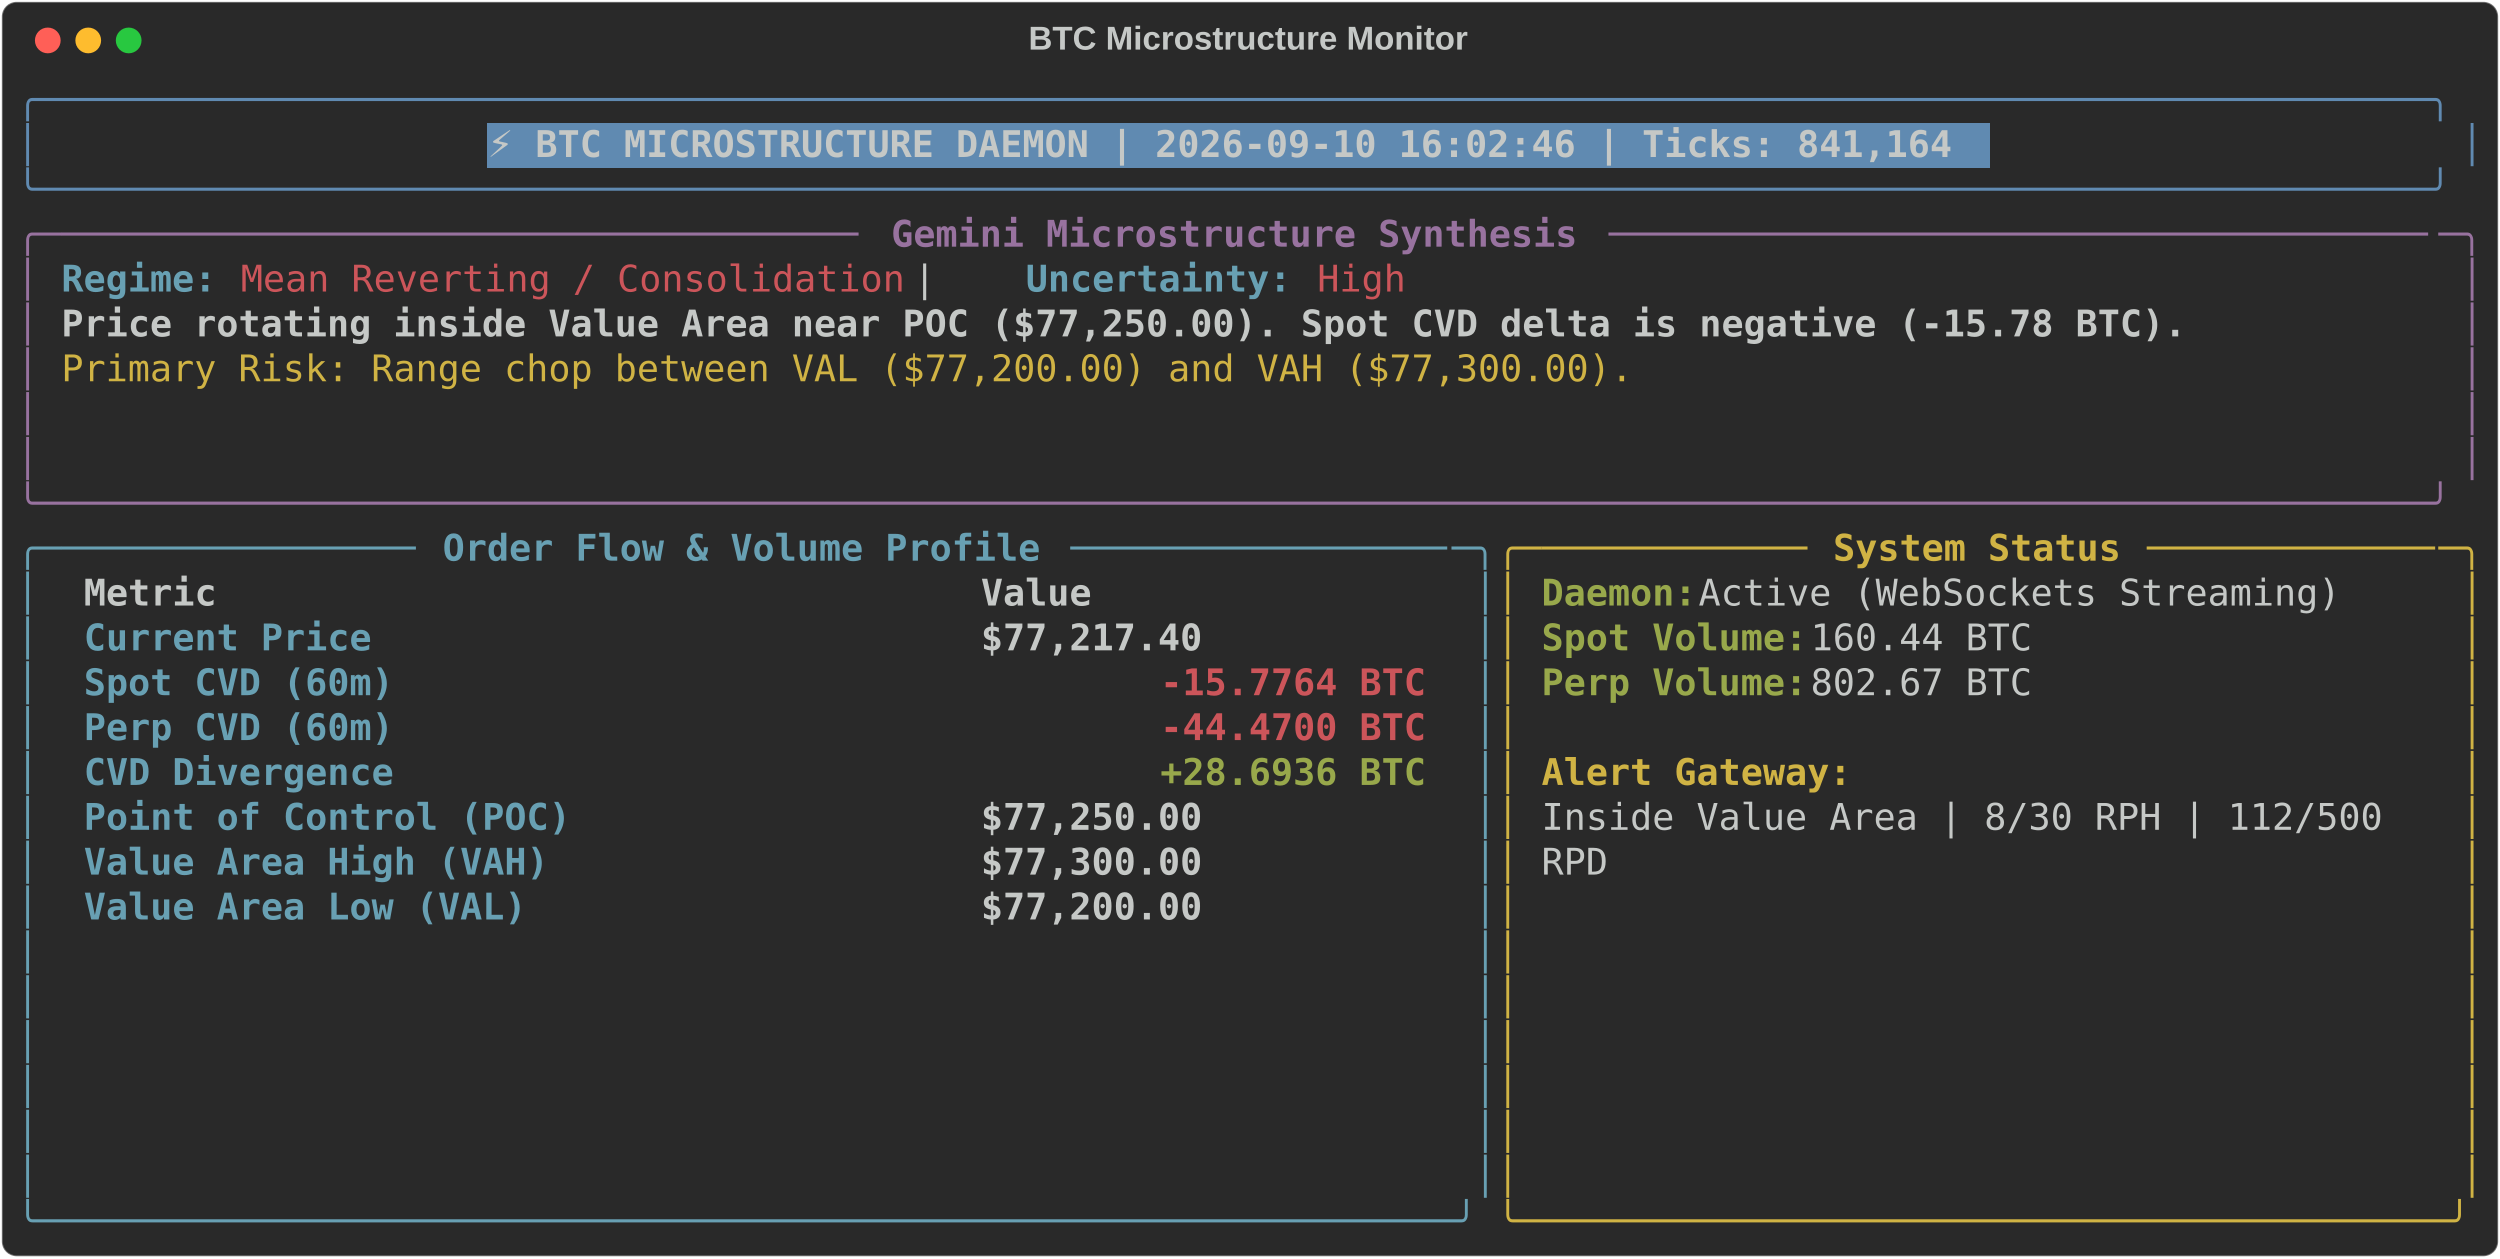
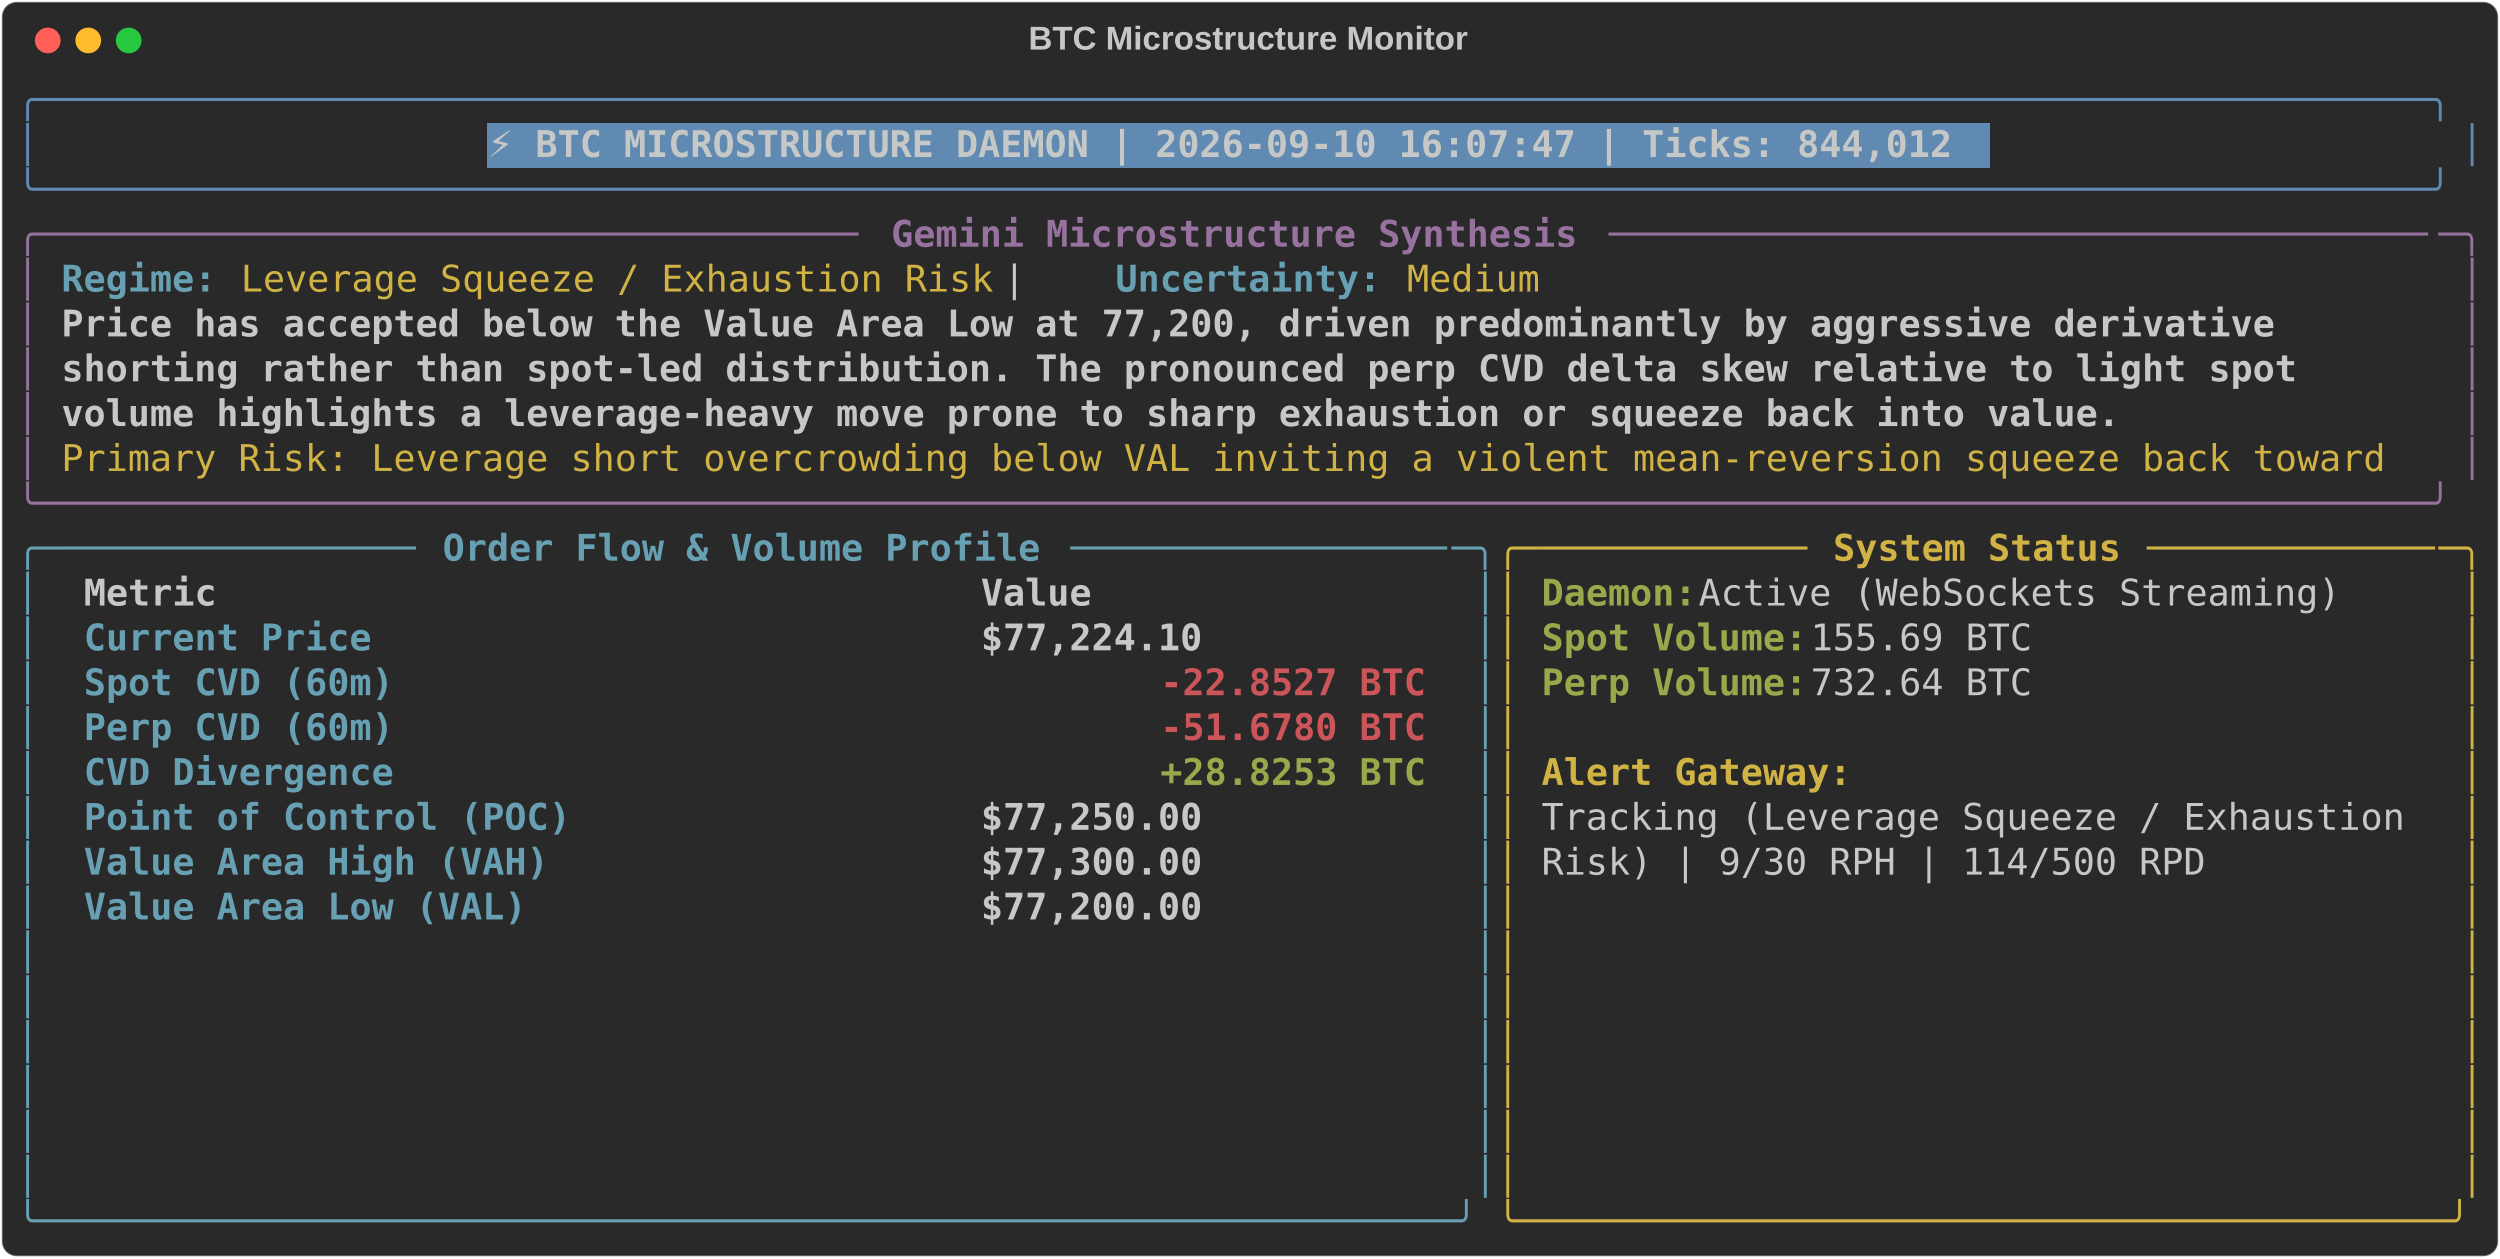
<svg xmlns="http://www.w3.org/2000/svg" class="rich-terminal" viewBox="0 0 1360 684.4">
  <style>

    @font-face {
        font-family: "Fira Code";
        src: local("FiraCode-Regular"),
                url("https://cdnjs.cloudflare.com/ajax/libs/firacode/6.2.0/woff2/FiraCode-Regular.woff2") format("woff2"),
                url("https://cdnjs.cloudflare.com/ajax/libs/firacode/6.2.0/woff/FiraCode-Regular.woff") format("woff");
        font-style: normal;
        font-weight: 400;
    }
    @font-face {
        font-family: "Fira Code";
        src: local("FiraCode-Bold"),
                url("https://cdnjs.cloudflare.com/ajax/libs/firacode/6.2.0/woff2/FiraCode-Bold.woff2") format("woff2"),
                url("https://cdnjs.cloudflare.com/ajax/libs/firacode/6.2.0/woff/FiraCode-Bold.woff") format("woff");
        font-style: bold;
        font-weight: 700;
    }

-     .terminal-3318829808-matrix {
+     .terminal-2993867918-matrix {
        font-family: Fira Code, monospace;
        font-size: 20px;
        line-height: 24.4px;
        font-variant-east-asian: full-width;
    }

-     .terminal-3318829808-title {
+     .terminal-2993867918-title {
        font-size: 18px;
        font-weight: bold;
        font-family: arial;
    }

-     .terminal-3318829808-r1 { fill: #608ab1 }
- .terminal-3318829808-r2 { fill: #c5c8c6 }
- .terminal-3318829808-r3 { fill: #c5c8c6;font-weight: bold }
- .terminal-3318829808-r4 { fill: #98729f }
- .terminal-3318829808-r5 { fill: #98729f;font-weight: bold }
- .terminal-3318829808-r6 { fill: #68a0b3;font-weight: bold }
- .terminal-3318829808-r7 { fill: #cc555a }
- .terminal-3318829808-r8 { fill: #d0b344 }
- .terminal-3318829808-r9 { fill: #68a0b3 }
- .terminal-3318829808-r10 { fill: #d0b344;font-weight: bold }
- .terminal-3318829808-r11 { fill: #98a84b;font-weight: bold }
- .terminal-3318829808-r12 { fill: #cc555a;font-weight: bold }
+     .terminal-2993867918-r1 { fill: #608ab1 }
+ .terminal-2993867918-r2 { fill: #c5c8c6 }
+ .terminal-2993867918-r3 { fill: #c5c8c6;font-weight: bold }
+ .terminal-2993867918-r4 { fill: #98729f }
+ .terminal-2993867918-r5 { fill: #98729f;font-weight: bold }
+ .terminal-2993867918-r6 { fill: #68a0b3;font-weight: bold }
+ .terminal-2993867918-r7 { fill: #d0b344 }
+ .terminal-2993867918-r8 { fill: #68a0b3 }
+ .terminal-2993867918-r9 { fill: #d0b344;font-weight: bold }
+ .terminal-2993867918-r10 { fill: #98a84b;font-weight: bold }
+ .terminal-2993867918-r11 { fill: #cc555a;font-weight: bold }
    </style>
  <defs>
-     <clipPath id="terminal-3318829808-clip-terminal">
+     <clipPath id="terminal-2993867918-clip-terminal">
      <rect x="0" y="0" width="1341.0" height="633.4" />
    </clipPath>
-     <clipPath id="terminal-3318829808-line-0">
+     <clipPath id="terminal-2993867918-line-0">
      <rect x="0" y="1.5" width="1342" height="24.65" />
    </clipPath>
-     <clipPath id="terminal-3318829808-line-1">
+     <clipPath id="terminal-2993867918-line-1">
      <rect x="0" y="25.9" width="1342" height="24.65" />
    </clipPath>
-     <clipPath id="terminal-3318829808-line-2">
+     <clipPath id="terminal-2993867918-line-2">
      <rect x="0" y="50.3" width="1342" height="24.65" />
    </clipPath>
-     <clipPath id="terminal-3318829808-line-3">
+     <clipPath id="terminal-2993867918-line-3">
      <rect x="0" y="74.7" width="1342" height="24.65" />
    </clipPath>
-     <clipPath id="terminal-3318829808-line-4">
+     <clipPath id="terminal-2993867918-line-4">
      <rect x="0" y="99.1" width="1342" height="24.65" />
    </clipPath>
-     <clipPath id="terminal-3318829808-line-5">
+     <clipPath id="terminal-2993867918-line-5">
      <rect x="0" y="123.5" width="1342" height="24.65" />
    </clipPath>
-     <clipPath id="terminal-3318829808-line-6">
+     <clipPath id="terminal-2993867918-line-6">
      <rect x="0" y="147.9" width="1342" height="24.65" />
    </clipPath>
-     <clipPath id="terminal-3318829808-line-7">
+     <clipPath id="terminal-2993867918-line-7">
      <rect x="0" y="172.3" width="1342" height="24.65" />
    </clipPath>
-     <clipPath id="terminal-3318829808-line-8">
+     <clipPath id="terminal-2993867918-line-8">
      <rect x="0" y="196.7" width="1342" height="24.65" />
    </clipPath>
-     <clipPath id="terminal-3318829808-line-9">
+     <clipPath id="terminal-2993867918-line-9">
      <rect x="0" y="221.1" width="1342" height="24.65" />
    </clipPath>
-     <clipPath id="terminal-3318829808-line-10">
+     <clipPath id="terminal-2993867918-line-10">
      <rect x="0" y="245.5" width="1342" height="24.65" />
    </clipPath>
-     <clipPath id="terminal-3318829808-line-11">
+     <clipPath id="terminal-2993867918-line-11">
      <rect x="0" y="269.9" width="1342" height="24.65" />
    </clipPath>
-     <clipPath id="terminal-3318829808-line-12">
+     <clipPath id="terminal-2993867918-line-12">
      <rect x="0" y="294.3" width="1342" height="24.65" />
    </clipPath>
-     <clipPath id="terminal-3318829808-line-13">
+     <clipPath id="terminal-2993867918-line-13">
      <rect x="0" y="318.7" width="1342" height="24.65" />
    </clipPath>
-     <clipPath id="terminal-3318829808-line-14">
+     <clipPath id="terminal-2993867918-line-14">
      <rect x="0" y="343.1" width="1342" height="24.65" />
    </clipPath>
-     <clipPath id="terminal-3318829808-line-15">
+     <clipPath id="terminal-2993867918-line-15">
      <rect x="0" y="367.5" width="1342" height="24.65" />
    </clipPath>
-     <clipPath id="terminal-3318829808-line-16">
+     <clipPath id="terminal-2993867918-line-16">
      <rect x="0" y="391.9" width="1342" height="24.65" />
    </clipPath>
-     <clipPath id="terminal-3318829808-line-17">
+     <clipPath id="terminal-2993867918-line-17">
      <rect x="0" y="416.3" width="1342" height="24.65" />
    </clipPath>
-     <clipPath id="terminal-3318829808-line-18">
+     <clipPath id="terminal-2993867918-line-18">
      <rect x="0" y="440.7" width="1342" height="24.65" />
    </clipPath>
-     <clipPath id="terminal-3318829808-line-19">
+     <clipPath id="terminal-2993867918-line-19">
      <rect x="0" y="465.1" width="1342" height="24.65" />
    </clipPath>
-     <clipPath id="terminal-3318829808-line-20">
+     <clipPath id="terminal-2993867918-line-20">
      <rect x="0" y="489.5" width="1342" height="24.65" />
    </clipPath>
-     <clipPath id="terminal-3318829808-line-21">
+     <clipPath id="terminal-2993867918-line-21">
      <rect x="0" y="513.9" width="1342" height="24.65" />
    </clipPath>
-     <clipPath id="terminal-3318829808-line-22">
+     <clipPath id="terminal-2993867918-line-22">
      <rect x="0" y="538.3" width="1342" height="24.65" />
    </clipPath>
-     <clipPath id="terminal-3318829808-line-23">
+     <clipPath id="terminal-2993867918-line-23">
      <rect x="0" y="562.7" width="1342" height="24.65" />
    </clipPath>
-     <clipPath id="terminal-3318829808-line-24">
+     <clipPath id="terminal-2993867918-line-24">
      <rect x="0" y="587.1" width="1342" height="24.65" />
    </clipPath>
  </defs>
  <rect fill="#292929" stroke="rgba(255,255,255,0.35)" stroke-width="1" x="1" y="1" width="1358" height="682.4" rx="8" />
-   <text class="terminal-3318829808-title" fill="#c5c8c6" text-anchor="middle" x="679" y="27">BTC Microstructure Monitor</text>
+   <text class="terminal-2993867918-title" fill="#c5c8c6" text-anchor="middle" x="679" y="27">BTC Microstructure Monitor</text>
  <g transform="translate(26,22)">
    <circle cx="0" cy="0" r="7" fill="#ff5f57" />
    <circle cx="22" cy="0" r="7" fill="#febc2e" />
    <circle cx="44" cy="0" r="7" fill="#28c840" />
  </g>
-   <g transform="translate(9, 41)" clip-path="url(#terminal-3318829808-clip-terminal)">
+   <g transform="translate(9, 41)" clip-path="url(#terminal-2993867918-clip-terminal)">
    <rect fill="#608ab1" x="256.2" y="25.9" width="817.4" height="24.65" shape-rendering="crispEdges" />
-     <g class="terminal-3318829808-matrix">
-       <text class="terminal-3318829808-r1" x="0" y="20" textLength="1342" clip-path="url(#terminal-3318829808-line-0)">╭────────────────────────────────────────────────────────────────────────────────────────────────────────────╮</text>
-       <text class="terminal-3318829808-r2" x="1342" y="20" textLength="12.2" clip-path="url(#terminal-3318829808-line-0)">
- </text>
-       <text class="terminal-3318829808-r1" x="0" y="44.4" textLength="12.2" clip-path="url(#terminal-3318829808-line-1)">│</text>
-       <text class="terminal-3318829808-r3" x="256.2" y="44.4" textLength="805.2" clip-path="url(#terminal-3318829808-line-1)">⚡ BTC MICROSTRUCTURE DAEMON | 2026-09-10 16:02:46 | Ticks: 841,164</text>
-       <text class="terminal-3318829808-r1" x="1329.8" y="44.4" textLength="12.2" clip-path="url(#terminal-3318829808-line-1)">│</text>
-       <text class="terminal-3318829808-r2" x="1342" y="44.4" textLength="12.2" clip-path="url(#terminal-3318829808-line-1)">
- </text>
-       <text class="terminal-3318829808-r1" x="0" y="68.8" textLength="1342" clip-path="url(#terminal-3318829808-line-2)">╰────────────────────────────────────────────────────────────────────────────────────────────────────────────╯</text>
-       <text class="terminal-3318829808-r2" x="1342" y="68.8" textLength="12.2" clip-path="url(#terminal-3318829808-line-2)">
- </text>
-       <text class="terminal-3318829808-r4" x="0" y="93.2" textLength="24.4" clip-path="url(#terminal-3318829808-line-3)">╭─</text>
-       <text class="terminal-3318829808-r4" x="24.4" y="93.2" textLength="439.2" clip-path="url(#terminal-3318829808-line-3)">────────────────────────────────────</text>
-       <text class="terminal-3318829808-r5" x="475.8" y="93.2" textLength="378.2" clip-path="url(#terminal-3318829808-line-3)">Gemini Microstructure Synthesis</text>
-       <text class="terminal-3318829808-r4" x="866.2" y="93.2" textLength="451.4" clip-path="url(#terminal-3318829808-line-3)">─────────────────────────────────────</text>
-       <text class="terminal-3318829808-r4" x="1317.6" y="93.2" textLength="24.4" clip-path="url(#terminal-3318829808-line-3)">─╮</text>
-       <text class="terminal-3318829808-r2" x="1342" y="93.2" textLength="12.2" clip-path="url(#terminal-3318829808-line-3)">
- </text>
-       <text class="terminal-3318829808-r4" x="0" y="117.6" textLength="12.2" clip-path="url(#terminal-3318829808-line-4)">│</text>
-       <text class="terminal-3318829808-r6" x="24.4" y="117.6" textLength="85.4" clip-path="url(#terminal-3318829808-line-4)">Regime:</text>
-       <text class="terminal-3318829808-r7" x="122" y="117.6" textLength="366" clip-path="url(#terminal-3318829808-line-4)">Mean Reverting / Consolidation</text>
-       <text class="terminal-3318829808-r2" x="488" y="117.6" textLength="61" clip-path="url(#terminal-3318829808-line-4)">  |  </text>
-       <text class="terminal-3318829808-r6" x="549" y="117.6" textLength="146.4" clip-path="url(#terminal-3318829808-line-4)">Uncertainty:</text>
-       <text class="terminal-3318829808-r7" x="707.6" y="117.6" textLength="48.8" clip-path="url(#terminal-3318829808-line-4)">High</text>
-       <text class="terminal-3318829808-r4" x="1329.8" y="117.6" textLength="12.2" clip-path="url(#terminal-3318829808-line-4)">│</text>
-       <text class="terminal-3318829808-r2" x="1342" y="117.6" textLength="12.2" clip-path="url(#terminal-3318829808-line-4)">
- </text>
-       <text class="terminal-3318829808-r4" x="0" y="142" textLength="12.2" clip-path="url(#terminal-3318829808-line-5)">│</text>
-       <text class="terminal-3318829808-r3" x="24.4" y="142" textLength="1171.2" clip-path="url(#terminal-3318829808-line-5)">Price rotating inside Value Area near POC ($77,250.00). Spot CVD delta is negative (-15.78 BTC).</text>
-       <text class="terminal-3318829808-r4" x="1329.8" y="142" textLength="12.2" clip-path="url(#terminal-3318829808-line-5)">│</text>
-       <text class="terminal-3318829808-r2" x="1342" y="142" textLength="12.2" clip-path="url(#terminal-3318829808-line-5)">
- </text>
-       <text class="terminal-3318829808-r4" x="0" y="166.4" textLength="12.2" clip-path="url(#terminal-3318829808-line-6)">│</text>
-       <text class="terminal-3318829808-r8" x="24.4" y="166.4" textLength="866.2" clip-path="url(#terminal-3318829808-line-6)">Primary Risk: Range chop between VAL ($77,200.00) and VAH ($77,300.00).</text>
-       <text class="terminal-3318829808-r4" x="1329.8" y="166.4" textLength="12.2" clip-path="url(#terminal-3318829808-line-6)">│</text>
-       <text class="terminal-3318829808-r2" x="1342" y="166.4" textLength="12.2" clip-path="url(#terminal-3318829808-line-6)">
- </text>
-       <text class="terminal-3318829808-r4" x="0" y="190.8" textLength="12.2" clip-path="url(#terminal-3318829808-line-7)">│</text>
-       <text class="terminal-3318829808-r4" x="1329.8" y="190.8" textLength="12.2" clip-path="url(#terminal-3318829808-line-7)">│</text>
-       <text class="terminal-3318829808-r2" x="1342" y="190.8" textLength="12.2" clip-path="url(#terminal-3318829808-line-7)">
- </text>
-       <text class="terminal-3318829808-r4" x="0" y="215.2" textLength="12.2" clip-path="url(#terminal-3318829808-line-8)">│</text>
-       <text class="terminal-3318829808-r4" x="1329.8" y="215.2" textLength="12.2" clip-path="url(#terminal-3318829808-line-8)">│</text>
-       <text class="terminal-3318829808-r2" x="1342" y="215.2" textLength="12.2" clip-path="url(#terminal-3318829808-line-8)">
- </text>
-       <text class="terminal-3318829808-r4" x="0" y="239.6" textLength="1342" clip-path="url(#terminal-3318829808-line-9)">╰────────────────────────────────────────────────────────────────────────────────────────────────────────────╯</text>
-       <text class="terminal-3318829808-r2" x="1342" y="239.6" textLength="12.2" clip-path="url(#terminal-3318829808-line-9)">
- </text>
-       <text class="terminal-3318829808-r9" x="0" y="264" textLength="24.4" clip-path="url(#terminal-3318829808-line-10)">╭─</text>
-       <text class="terminal-3318829808-r9" x="24.4" y="264" textLength="195.2" clip-path="url(#terminal-3318829808-line-10)">────────────────</text>
-       <text class="terminal-3318829808-r6" x="231.8" y="264" textLength="329.4" clip-path="url(#terminal-3318829808-line-10)">Order Flow &amp; Volume Profile</text>
-       <text class="terminal-3318829808-r9" x="573.4" y="264" textLength="207.4" clip-path="url(#terminal-3318829808-line-10)">─────────────────</text>
-       <text class="terminal-3318829808-r9" x="780.8" y="264" textLength="24.4" clip-path="url(#terminal-3318829808-line-10)">─╮</text>
-       <text class="terminal-3318829808-r8" x="805.2" y="264" textLength="24.4" clip-path="url(#terminal-3318829808-line-10)">╭─</text>
-       <text class="terminal-3318829808-r8" x="829.6" y="264" textLength="146.4" clip-path="url(#terminal-3318829808-line-10)">────────────</text>
-       <text class="terminal-3318829808-r10" x="988.2" y="264" textLength="158.6" clip-path="url(#terminal-3318829808-line-10)">System Status</text>
-       <text class="terminal-3318829808-r8" x="1159" y="264" textLength="158.6" clip-path="url(#terminal-3318829808-line-10)">─────────────</text>
-       <text class="terminal-3318829808-r8" x="1317.6" y="264" textLength="24.4" clip-path="url(#terminal-3318829808-line-10)">─╮</text>
-       <text class="terminal-3318829808-r2" x="1342" y="264" textLength="12.2" clip-path="url(#terminal-3318829808-line-10)">
- </text>
-       <text class="terminal-3318829808-r9" x="0" y="288.4" textLength="12.2" clip-path="url(#terminal-3318829808-line-11)">│</text>
-       <text class="terminal-3318829808-r3" x="36.6" y="288.4" textLength="463.6" clip-path="url(#terminal-3318829808-line-11)">Metric                                </text>
-       <text class="terminal-3318829808-r3" x="524.6" y="288.4" textLength="244" clip-path="url(#terminal-3318829808-line-11)">               Value</text>
-       <text class="terminal-3318829808-r9" x="793" y="288.4" textLength="12.2" clip-path="url(#terminal-3318829808-line-11)">│</text>
-       <text class="terminal-3318829808-r8" x="805.2" y="288.4" textLength="12.2" clip-path="url(#terminal-3318829808-line-11)">│</text>
-       <text class="terminal-3318829808-r11" x="829.6" y="288.4" textLength="85.4" clip-path="url(#terminal-3318829808-line-11)">Daemon:</text>
-       <text class="terminal-3318829808-r2" x="915" y="288.4" textLength="366" clip-path="url(#terminal-3318829808-line-11)"> Active (WebSockets Streaming)</text>
-       <text class="terminal-3318829808-r8" x="1329.8" y="288.4" textLength="12.2" clip-path="url(#terminal-3318829808-line-11)">│</text>
-       <text class="terminal-3318829808-r2" x="1342" y="288.4" textLength="12.2" clip-path="url(#terminal-3318829808-line-11)">
- </text>
-       <text class="terminal-3318829808-r9" x="0" y="312.8" textLength="12.2" clip-path="url(#terminal-3318829808-line-12)">│</text>
-       <text class="terminal-3318829808-r6" x="36.6" y="312.8" textLength="463.6" clip-path="url(#terminal-3318829808-line-12)">Current Price                         </text>
-       <text class="terminal-3318829808-r3" x="524.6" y="312.8" textLength="244" clip-path="url(#terminal-3318829808-line-12)">          $77,217.40</text>
-       <text class="terminal-3318829808-r9" x="793" y="312.8" textLength="12.2" clip-path="url(#terminal-3318829808-line-12)">│</text>
-       <text class="terminal-3318829808-r8" x="805.2" y="312.8" textLength="12.2" clip-path="url(#terminal-3318829808-line-12)">│</text>
-       <text class="terminal-3318829808-r11" x="829.6" y="312.8" textLength="146.4" clip-path="url(#terminal-3318829808-line-12)">Spot Volume:</text>
-       <text class="terminal-3318829808-r2" x="976" y="312.8" textLength="134.2" clip-path="url(#terminal-3318829808-line-12)"> 160.44 BTC</text>
-       <text class="terminal-3318829808-r8" x="1329.8" y="312.8" textLength="12.2" clip-path="url(#terminal-3318829808-line-12)">│</text>
-       <text class="terminal-3318829808-r2" x="1342" y="312.8" textLength="12.2" clip-path="url(#terminal-3318829808-line-12)">
- </text>
-       <text class="terminal-3318829808-r9" x="0" y="337.2" textLength="12.2" clip-path="url(#terminal-3318829808-line-13)">│</text>
-       <text class="terminal-3318829808-r6" x="36.6" y="337.2" textLength="463.6" clip-path="url(#terminal-3318829808-line-13)">Spot CVD (60m)                        </text>
-       <text class="terminal-3318829808-r12" x="622.2" y="337.2" textLength="146.4" clip-path="url(#terminal-3318829808-line-13)">-15.7764 BTC</text>
-       <text class="terminal-3318829808-r9" x="793" y="337.2" textLength="12.2" clip-path="url(#terminal-3318829808-line-13)">│</text>
-       <text class="terminal-3318829808-r8" x="805.2" y="337.2" textLength="12.2" clip-path="url(#terminal-3318829808-line-13)">│</text>
-       <text class="terminal-3318829808-r11" x="829.6" y="337.2" textLength="146.4" clip-path="url(#terminal-3318829808-line-13)">Perp Volume:</text>
-       <text class="terminal-3318829808-r2" x="976" y="337.2" textLength="134.2" clip-path="url(#terminal-3318829808-line-13)"> 802.67 BTC</text>
-       <text class="terminal-3318829808-r8" x="1329.8" y="337.2" textLength="12.2" clip-path="url(#terminal-3318829808-line-13)">│</text>
-       <text class="terminal-3318829808-r2" x="1342" y="337.2" textLength="12.2" clip-path="url(#terminal-3318829808-line-13)">
- </text>
-       <text class="terminal-3318829808-r9" x="0" y="361.6" textLength="12.2" clip-path="url(#terminal-3318829808-line-14)">│</text>
-       <text class="terminal-3318829808-r6" x="36.6" y="361.6" textLength="463.6" clip-path="url(#terminal-3318829808-line-14)">Perp CVD (60m)                        </text>
-       <text class="terminal-3318829808-r12" x="622.2" y="361.6" textLength="146.4" clip-path="url(#terminal-3318829808-line-14)">-44.4700 BTC</text>
-       <text class="terminal-3318829808-r9" x="793" y="361.6" textLength="12.2" clip-path="url(#terminal-3318829808-line-14)">│</text>
-       <text class="terminal-3318829808-r8" x="805.2" y="361.6" textLength="12.2" clip-path="url(#terminal-3318829808-line-14)">│</text>
-       <text class="terminal-3318829808-r8" x="1329.8" y="361.6" textLength="12.2" clip-path="url(#terminal-3318829808-line-14)">│</text>
-       <text class="terminal-3318829808-r2" x="1342" y="361.6" textLength="12.2" clip-path="url(#terminal-3318829808-line-14)">
- </text>
-       <text class="terminal-3318829808-r9" x="0" y="386" textLength="12.2" clip-path="url(#terminal-3318829808-line-15)">│</text>
-       <text class="terminal-3318829808-r6" x="36.6" y="386" textLength="463.6" clip-path="url(#terminal-3318829808-line-15)">CVD Divergence                        </text>
-       <text class="terminal-3318829808-r11" x="622.2" y="386" textLength="146.4" clip-path="url(#terminal-3318829808-line-15)">+28.6936 BTC</text>
-       <text class="terminal-3318829808-r9" x="793" y="386" textLength="12.2" clip-path="url(#terminal-3318829808-line-15)">│</text>
-       <text class="terminal-3318829808-r8" x="805.2" y="386" textLength="12.2" clip-path="url(#terminal-3318829808-line-15)">│</text>
-       <text class="terminal-3318829808-r10" x="829.6" y="386" textLength="170.8" clip-path="url(#terminal-3318829808-line-15)">Alert Gateway:</text>
-       <text class="terminal-3318829808-r8" x="1329.8" y="386" textLength="12.2" clip-path="url(#terminal-3318829808-line-15)">│</text>
-       <text class="terminal-3318829808-r2" x="1342" y="386" textLength="12.2" clip-path="url(#terminal-3318829808-line-15)">
- </text>
-       <text class="terminal-3318829808-r9" x="0" y="410.4" textLength="12.2" clip-path="url(#terminal-3318829808-line-16)">│</text>
-       <text class="terminal-3318829808-r6" x="36.6" y="410.4" textLength="463.6" clip-path="url(#terminal-3318829808-line-16)">Point of Control (POC)                </text>
-       <text class="terminal-3318829808-r3" x="524.6" y="410.4" textLength="244" clip-path="url(#terminal-3318829808-line-16)">          $77,250.00</text>
-       <text class="terminal-3318829808-r9" x="793" y="410.4" textLength="12.2" clip-path="url(#terminal-3318829808-line-16)">│</text>
-       <text class="terminal-3318829808-r8" x="805.2" y="410.4" textLength="12.2" clip-path="url(#terminal-3318829808-line-16)">│</text>
-       <text class="terminal-3318829808-r2" x="829.6" y="410.4" textLength="475.8" clip-path="url(#terminal-3318829808-line-16)">Inside Value Area | 8/30 RPH | 112/500 </text>
-       <text class="terminal-3318829808-r8" x="1329.8" y="410.4" textLength="12.2" clip-path="url(#terminal-3318829808-line-16)">│</text>
-       <text class="terminal-3318829808-r2" x="1342" y="410.4" textLength="12.2" clip-path="url(#terminal-3318829808-line-16)">
- </text>
-       <text class="terminal-3318829808-r9" x="0" y="434.8" textLength="12.2" clip-path="url(#terminal-3318829808-line-17)">│</text>
-       <text class="terminal-3318829808-r6" x="36.6" y="434.8" textLength="463.6" clip-path="url(#terminal-3318829808-line-17)">Value Area High (VAH)                 </text>
-       <text class="terminal-3318829808-r3" x="524.6" y="434.8" textLength="244" clip-path="url(#terminal-3318829808-line-17)">          $77,300.00</text>
-       <text class="terminal-3318829808-r9" x="793" y="434.8" textLength="12.2" clip-path="url(#terminal-3318829808-line-17)">│</text>
-       <text class="terminal-3318829808-r8" x="805.2" y="434.8" textLength="12.2" clip-path="url(#terminal-3318829808-line-17)">│</text>
-       <text class="terminal-3318829808-r2" x="829.6" y="434.8" textLength="36.6" clip-path="url(#terminal-3318829808-line-17)">RPD</text>
-       <text class="terminal-3318829808-r8" x="1329.8" y="434.8" textLength="12.2" clip-path="url(#terminal-3318829808-line-17)">│</text>
-       <text class="terminal-3318829808-r2" x="1342" y="434.8" textLength="12.2" clip-path="url(#terminal-3318829808-line-17)">
- </text>
-       <text class="terminal-3318829808-r9" x="0" y="459.2" textLength="12.2" clip-path="url(#terminal-3318829808-line-18)">│</text>
-       <text class="terminal-3318829808-r6" x="36.6" y="459.2" textLength="463.6" clip-path="url(#terminal-3318829808-line-18)">Value Area Low (VAL)                  </text>
-       <text class="terminal-3318829808-r3" x="524.6" y="459.2" textLength="244" clip-path="url(#terminal-3318829808-line-18)">          $77,200.00</text>
-       <text class="terminal-3318829808-r9" x="793" y="459.2" textLength="12.2" clip-path="url(#terminal-3318829808-line-18)">│</text>
-       <text class="terminal-3318829808-r8" x="805.2" y="459.2" textLength="12.2" clip-path="url(#terminal-3318829808-line-18)">│</text>
-       <text class="terminal-3318829808-r8" x="1329.8" y="459.2" textLength="12.2" clip-path="url(#terminal-3318829808-line-18)">│</text>
-       <text class="terminal-3318829808-r2" x="1342" y="459.2" textLength="12.2" clip-path="url(#terminal-3318829808-line-18)">
- </text>
-       <text class="terminal-3318829808-r9" x="0" y="483.6" textLength="12.2" clip-path="url(#terminal-3318829808-line-19)">│</text>
-       <text class="terminal-3318829808-r9" x="793" y="483.6" textLength="12.2" clip-path="url(#terminal-3318829808-line-19)">│</text>
-       <text class="terminal-3318829808-r8" x="805.2" y="483.6" textLength="12.2" clip-path="url(#terminal-3318829808-line-19)">│</text>
-       <text class="terminal-3318829808-r8" x="1329.8" y="483.6" textLength="12.2" clip-path="url(#terminal-3318829808-line-19)">│</text>
-       <text class="terminal-3318829808-r2" x="1342" y="483.6" textLength="12.2" clip-path="url(#terminal-3318829808-line-19)">
- </text>
-       <text class="terminal-3318829808-r9" x="0" y="508" textLength="12.2" clip-path="url(#terminal-3318829808-line-20)">│</text>
-       <text class="terminal-3318829808-r9" x="793" y="508" textLength="12.2" clip-path="url(#terminal-3318829808-line-20)">│</text>
-       <text class="terminal-3318829808-r8" x="805.2" y="508" textLength="12.2" clip-path="url(#terminal-3318829808-line-20)">│</text>
-       <text class="terminal-3318829808-r8" x="1329.8" y="508" textLength="12.2" clip-path="url(#terminal-3318829808-line-20)">│</text>
-       <text class="terminal-3318829808-r2" x="1342" y="508" textLength="12.2" clip-path="url(#terminal-3318829808-line-20)">
- </text>
-       <text class="terminal-3318829808-r9" x="0" y="532.4" textLength="12.2" clip-path="url(#terminal-3318829808-line-21)">│</text>
-       <text class="terminal-3318829808-r9" x="793" y="532.4" textLength="12.2" clip-path="url(#terminal-3318829808-line-21)">│</text>
-       <text class="terminal-3318829808-r8" x="805.2" y="532.4" textLength="12.2" clip-path="url(#terminal-3318829808-line-21)">│</text>
-       <text class="terminal-3318829808-r8" x="1329.8" y="532.4" textLength="12.2" clip-path="url(#terminal-3318829808-line-21)">│</text>
-       <text class="terminal-3318829808-r2" x="1342" y="532.4" textLength="12.2" clip-path="url(#terminal-3318829808-line-21)">
- </text>
-       <text class="terminal-3318829808-r9" x="0" y="556.8" textLength="12.2" clip-path="url(#terminal-3318829808-line-22)">│</text>
-       <text class="terminal-3318829808-r9" x="793" y="556.8" textLength="12.2" clip-path="url(#terminal-3318829808-line-22)">│</text>
-       <text class="terminal-3318829808-r8" x="805.2" y="556.8" textLength="12.2" clip-path="url(#terminal-3318829808-line-22)">│</text>
-       <text class="terminal-3318829808-r8" x="1329.8" y="556.8" textLength="12.2" clip-path="url(#terminal-3318829808-line-22)">│</text>
-       <text class="terminal-3318829808-r2" x="1342" y="556.8" textLength="12.2" clip-path="url(#terminal-3318829808-line-22)">
- </text>
-       <text class="terminal-3318829808-r9" x="0" y="581.2" textLength="12.2" clip-path="url(#terminal-3318829808-line-23)">│</text>
-       <text class="terminal-3318829808-r9" x="793" y="581.2" textLength="12.2" clip-path="url(#terminal-3318829808-line-23)">│</text>
-       <text class="terminal-3318829808-r8" x="805.2" y="581.2" textLength="12.2" clip-path="url(#terminal-3318829808-line-23)">│</text>
-       <text class="terminal-3318829808-r8" x="1329.8" y="581.2" textLength="12.2" clip-path="url(#terminal-3318829808-line-23)">│</text>
-       <text class="terminal-3318829808-r2" x="1342" y="581.2" textLength="12.2" clip-path="url(#terminal-3318829808-line-23)">
- </text>
-       <text class="terminal-3318829808-r9" x="0" y="605.6" textLength="12.2" clip-path="url(#terminal-3318829808-line-24)">│</text>
-       <text class="terminal-3318829808-r9" x="793" y="605.6" textLength="12.2" clip-path="url(#terminal-3318829808-line-24)">│</text>
-       <text class="terminal-3318829808-r8" x="805.2" y="605.6" textLength="12.2" clip-path="url(#terminal-3318829808-line-24)">│</text>
-       <text class="terminal-3318829808-r8" x="1329.8" y="605.6" textLength="12.2" clip-path="url(#terminal-3318829808-line-24)">│</text>
-       <text class="terminal-3318829808-r2" x="1342" y="605.6" textLength="12.2" clip-path="url(#terminal-3318829808-line-24)">
- </text>
-       <text class="terminal-3318829808-r9" x="0" y="630" textLength="805.2" clip-path="url(#terminal-3318829808-line-25)">╰────────────────────────────────────────────────────────────────╯</text>
-       <text class="terminal-3318829808-r8" x="805.2" y="630" textLength="536.8" clip-path="url(#terminal-3318829808-line-25)">╰──────────────────────────────────────────╯</text>
-       <text class="terminal-3318829808-r2" x="1342" y="630" textLength="12.2" clip-path="url(#terminal-3318829808-line-25)">
+     <g class="terminal-2993867918-matrix">
+       <text class="terminal-2993867918-r1" x="0" y="20" textLength="1342" clip-path="url(#terminal-2993867918-line-0)">╭────────────────────────────────────────────────────────────────────────────────────────────────────────────╮</text>
+       <text class="terminal-2993867918-r2" x="1342" y="20" textLength="12.2" clip-path="url(#terminal-2993867918-line-0)">
+ </text>
+       <text class="terminal-2993867918-r1" x="0" y="44.4" textLength="12.2" clip-path="url(#terminal-2993867918-line-1)">│</text>
+       <text class="terminal-2993867918-r3" x="256.2" y="44.4" textLength="805.2" clip-path="url(#terminal-2993867918-line-1)">⚡ BTC MICROSTRUCTURE DAEMON | 2026-09-10 16:07:47 | Ticks: 844,012</text>
+       <text class="terminal-2993867918-r1" x="1329.8" y="44.4" textLength="12.2" clip-path="url(#terminal-2993867918-line-1)">│</text>
+       <text class="terminal-2993867918-r2" x="1342" y="44.4" textLength="12.2" clip-path="url(#terminal-2993867918-line-1)">
+ </text>
+       <text class="terminal-2993867918-r1" x="0" y="68.8" textLength="1342" clip-path="url(#terminal-2993867918-line-2)">╰────────────────────────────────────────────────────────────────────────────────────────────────────────────╯</text>
+       <text class="terminal-2993867918-r2" x="1342" y="68.8" textLength="12.2" clip-path="url(#terminal-2993867918-line-2)">
+ </text>
+       <text class="terminal-2993867918-r4" x="0" y="93.2" textLength="24.4" clip-path="url(#terminal-2993867918-line-3)">╭─</text>
+       <text class="terminal-2993867918-r4" x="24.4" y="93.2" textLength="439.2" clip-path="url(#terminal-2993867918-line-3)">────────────────────────────────────</text>
+       <text class="terminal-2993867918-r5" x="475.8" y="93.2" textLength="378.2" clip-path="url(#terminal-2993867918-line-3)">Gemini Microstructure Synthesis</text>
+       <text class="terminal-2993867918-r4" x="866.2" y="93.2" textLength="451.4" clip-path="url(#terminal-2993867918-line-3)">─────────────────────────────────────</text>
+       <text class="terminal-2993867918-r4" x="1317.6" y="93.2" textLength="24.4" clip-path="url(#terminal-2993867918-line-3)">─╮</text>
+       <text class="terminal-2993867918-r2" x="1342" y="93.2" textLength="12.2" clip-path="url(#terminal-2993867918-line-3)">
+ </text>
+       <text class="terminal-2993867918-r4" x="0" y="117.6" textLength="12.2" clip-path="url(#terminal-2993867918-line-4)">│</text>
+       <text class="terminal-2993867918-r6" x="24.4" y="117.6" textLength="85.4" clip-path="url(#terminal-2993867918-line-4)">Regime:</text>
+       <text class="terminal-2993867918-r7" x="122" y="117.6" textLength="414.8" clip-path="url(#terminal-2993867918-line-4)">Leverage Squeeze / Exhaustion Risk</text>
+       <text class="terminal-2993867918-r2" x="536.8" y="117.6" textLength="61" clip-path="url(#terminal-2993867918-line-4)">  |  </text>
+       <text class="terminal-2993867918-r6" x="597.8" y="117.6" textLength="146.4" clip-path="url(#terminal-2993867918-line-4)">Uncertainty:</text>
+       <text class="terminal-2993867918-r7" x="756.4" y="117.6" textLength="73.2" clip-path="url(#terminal-2993867918-line-4)">Medium</text>
+       <text class="terminal-2993867918-r4" x="1329.8" y="117.6" textLength="12.2" clip-path="url(#terminal-2993867918-line-4)">│</text>
+       <text class="terminal-2993867918-r2" x="1342" y="117.6" textLength="12.2" clip-path="url(#terminal-2993867918-line-4)">
+ </text>
+       <text class="terminal-2993867918-r4" x="0" y="142" textLength="12.2" clip-path="url(#terminal-2993867918-line-5)">│</text>
+       <text class="terminal-2993867918-r3" x="24.4" y="142" textLength="1232.2" clip-path="url(#terminal-2993867918-line-5)">Price has accepted below the Value Area Low at 77,200, driven predominantly by aggressive derivative </text>
+       <text class="terminal-2993867918-r4" x="1329.8" y="142" textLength="12.2" clip-path="url(#terminal-2993867918-line-5)">│</text>
+       <text class="terminal-2993867918-r2" x="1342" y="142" textLength="12.2" clip-path="url(#terminal-2993867918-line-5)">
+ </text>
+       <text class="terminal-2993867918-r4" x="0" y="166.4" textLength="12.2" clip-path="url(#terminal-2993867918-line-6)">│</text>
+       <text class="terminal-2993867918-r3" x="24.4" y="166.4" textLength="1244.4" clip-path="url(#terminal-2993867918-line-6)">shorting rather than spot-led distribution. The pronounced perp CVD delta skew relative to light spot </text>
+       <text class="terminal-2993867918-r4" x="1329.8" y="166.4" textLength="12.2" clip-path="url(#terminal-2993867918-line-6)">│</text>
+       <text class="terminal-2993867918-r2" x="1342" y="166.4" textLength="12.2" clip-path="url(#terminal-2993867918-line-6)">
+ </text>
+       <text class="terminal-2993867918-r4" x="0" y="190.8" textLength="12.2" clip-path="url(#terminal-2993867918-line-7)">│</text>
+       <text class="terminal-2993867918-r3" x="24.4" y="190.8" textLength="1134.6" clip-path="url(#terminal-2993867918-line-7)">volume highlights a leverage-heavy move prone to sharp exhaustion or squeeze back into value.</text>
+       <text class="terminal-2993867918-r4" x="1329.8" y="190.8" textLength="12.2" clip-path="url(#terminal-2993867918-line-7)">│</text>
+       <text class="terminal-2993867918-r2" x="1342" y="190.8" textLength="12.2" clip-path="url(#terminal-2993867918-line-7)">
+ </text>
+       <text class="terminal-2993867918-r4" x="0" y="215.2" textLength="12.2" clip-path="url(#terminal-2993867918-line-8)">│</text>
+       <text class="terminal-2993867918-r7" x="24.4" y="215.2" textLength="1293.2" clip-path="url(#terminal-2993867918-line-8)">Primary Risk: Leverage short overcrowding below VAL inviting a violent mean-reversion squeeze back toward </text>
+       <text class="terminal-2993867918-r4" x="1329.8" y="215.2" textLength="12.2" clip-path="url(#terminal-2993867918-line-8)">│</text>
+       <text class="terminal-2993867918-r2" x="1342" y="215.2" textLength="12.2" clip-path="url(#terminal-2993867918-line-8)">
+ </text>
+       <text class="terminal-2993867918-r4" x="0" y="239.6" textLength="1342" clip-path="url(#terminal-2993867918-line-9)">╰────────────────────────────────────────────────────────────────────────────────────────────────────────────╯</text>
+       <text class="terminal-2993867918-r2" x="1342" y="239.6" textLength="12.2" clip-path="url(#terminal-2993867918-line-9)">
+ </text>
+       <text class="terminal-2993867918-r8" x="0" y="264" textLength="24.4" clip-path="url(#terminal-2993867918-line-10)">╭─</text>
+       <text class="terminal-2993867918-r8" x="24.4" y="264" textLength="195.2" clip-path="url(#terminal-2993867918-line-10)">────────────────</text>
+       <text class="terminal-2993867918-r6" x="231.8" y="264" textLength="329.4" clip-path="url(#terminal-2993867918-line-10)">Order Flow &amp; Volume Profile</text>
+       <text class="terminal-2993867918-r8" x="573.4" y="264" textLength="207.4" clip-path="url(#terminal-2993867918-line-10)">─────────────────</text>
+       <text class="terminal-2993867918-r8" x="780.8" y="264" textLength="24.4" clip-path="url(#terminal-2993867918-line-10)">─╮</text>
+       <text class="terminal-2993867918-r7" x="805.2" y="264" textLength="24.4" clip-path="url(#terminal-2993867918-line-10)">╭─</text>
+       <text class="terminal-2993867918-r7" x="829.6" y="264" textLength="146.4" clip-path="url(#terminal-2993867918-line-10)">────────────</text>
+       <text class="terminal-2993867918-r9" x="988.2" y="264" textLength="158.6" clip-path="url(#terminal-2993867918-line-10)">System Status</text>
+       <text class="terminal-2993867918-r7" x="1159" y="264" textLength="158.6" clip-path="url(#terminal-2993867918-line-10)">─────────────</text>
+       <text class="terminal-2993867918-r7" x="1317.6" y="264" textLength="24.4" clip-path="url(#terminal-2993867918-line-10)">─╮</text>
+       <text class="terminal-2993867918-r2" x="1342" y="264" textLength="12.2" clip-path="url(#terminal-2993867918-line-10)">
+ </text>
+       <text class="terminal-2993867918-r8" x="0" y="288.4" textLength="12.2" clip-path="url(#terminal-2993867918-line-11)">│</text>
+       <text class="terminal-2993867918-r3" x="36.6" y="288.4" textLength="463.6" clip-path="url(#terminal-2993867918-line-11)">Metric                                </text>
+       <text class="terminal-2993867918-r3" x="524.6" y="288.4" textLength="244" clip-path="url(#terminal-2993867918-line-11)">               Value</text>
+       <text class="terminal-2993867918-r8" x="793" y="288.4" textLength="12.2" clip-path="url(#terminal-2993867918-line-11)">│</text>
+       <text class="terminal-2993867918-r7" x="805.2" y="288.4" textLength="12.2" clip-path="url(#terminal-2993867918-line-11)">│</text>
+       <text class="terminal-2993867918-r10" x="829.6" y="288.4" textLength="85.4" clip-path="url(#terminal-2993867918-line-11)">Daemon:</text>
+       <text class="terminal-2993867918-r2" x="915" y="288.4" textLength="366" clip-path="url(#terminal-2993867918-line-11)"> Active (WebSockets Streaming)</text>
+       <text class="terminal-2993867918-r7" x="1329.8" y="288.4" textLength="12.2" clip-path="url(#terminal-2993867918-line-11)">│</text>
+       <text class="terminal-2993867918-r2" x="1342" y="288.4" textLength="12.2" clip-path="url(#terminal-2993867918-line-11)">
+ </text>
+       <text class="terminal-2993867918-r8" x="0" y="312.8" textLength="12.2" clip-path="url(#terminal-2993867918-line-12)">│</text>
+       <text class="terminal-2993867918-r6" x="36.6" y="312.8" textLength="463.6" clip-path="url(#terminal-2993867918-line-12)">Current Price                         </text>
+       <text class="terminal-2993867918-r3" x="524.6" y="312.8" textLength="244" clip-path="url(#terminal-2993867918-line-12)">          $77,224.10</text>
+       <text class="terminal-2993867918-r8" x="793" y="312.8" textLength="12.2" clip-path="url(#terminal-2993867918-line-12)">│</text>
+       <text class="terminal-2993867918-r7" x="805.2" y="312.8" textLength="12.2" clip-path="url(#terminal-2993867918-line-12)">│</text>
+       <text class="terminal-2993867918-r10" x="829.6" y="312.8" textLength="146.4" clip-path="url(#terminal-2993867918-line-12)">Spot Volume:</text>
+       <text class="terminal-2993867918-r2" x="976" y="312.8" textLength="134.2" clip-path="url(#terminal-2993867918-line-12)"> 155.69 BTC</text>
+       <text class="terminal-2993867918-r7" x="1329.8" y="312.8" textLength="12.2" clip-path="url(#terminal-2993867918-line-12)">│</text>
+       <text class="terminal-2993867918-r2" x="1342" y="312.8" textLength="12.2" clip-path="url(#terminal-2993867918-line-12)">
+ </text>
+       <text class="terminal-2993867918-r8" x="0" y="337.2" textLength="12.2" clip-path="url(#terminal-2993867918-line-13)">│</text>
+       <text class="terminal-2993867918-r6" x="36.6" y="337.2" textLength="463.6" clip-path="url(#terminal-2993867918-line-13)">Spot CVD (60m)                        </text>
+       <text class="terminal-2993867918-r11" x="622.2" y="337.2" textLength="146.4" clip-path="url(#terminal-2993867918-line-13)">-22.8527 BTC</text>
+       <text class="terminal-2993867918-r8" x="793" y="337.2" textLength="12.2" clip-path="url(#terminal-2993867918-line-13)">│</text>
+       <text class="terminal-2993867918-r7" x="805.2" y="337.2" textLength="12.2" clip-path="url(#terminal-2993867918-line-13)">│</text>
+       <text class="terminal-2993867918-r10" x="829.6" y="337.2" textLength="146.4" clip-path="url(#terminal-2993867918-line-13)">Perp Volume:</text>
+       <text class="terminal-2993867918-r2" x="976" y="337.2" textLength="134.2" clip-path="url(#terminal-2993867918-line-13)"> 732.64 BTC</text>
+       <text class="terminal-2993867918-r7" x="1329.8" y="337.2" textLength="12.2" clip-path="url(#terminal-2993867918-line-13)">│</text>
+       <text class="terminal-2993867918-r2" x="1342" y="337.2" textLength="12.2" clip-path="url(#terminal-2993867918-line-13)">
+ </text>
+       <text class="terminal-2993867918-r8" x="0" y="361.6" textLength="12.2" clip-path="url(#terminal-2993867918-line-14)">│</text>
+       <text class="terminal-2993867918-r6" x="36.6" y="361.6" textLength="463.6" clip-path="url(#terminal-2993867918-line-14)">Perp CVD (60m)                        </text>
+       <text class="terminal-2993867918-r11" x="622.2" y="361.6" textLength="146.4" clip-path="url(#terminal-2993867918-line-14)">-51.6780 BTC</text>
+       <text class="terminal-2993867918-r8" x="793" y="361.6" textLength="12.2" clip-path="url(#terminal-2993867918-line-14)">│</text>
+       <text class="terminal-2993867918-r7" x="805.2" y="361.6" textLength="12.2" clip-path="url(#terminal-2993867918-line-14)">│</text>
+       <text class="terminal-2993867918-r7" x="1329.8" y="361.6" textLength="12.2" clip-path="url(#terminal-2993867918-line-14)">│</text>
+       <text class="terminal-2993867918-r2" x="1342" y="361.6" textLength="12.2" clip-path="url(#terminal-2993867918-line-14)">
+ </text>
+       <text class="terminal-2993867918-r8" x="0" y="386" textLength="12.2" clip-path="url(#terminal-2993867918-line-15)">│</text>
+       <text class="terminal-2993867918-r6" x="36.6" y="386" textLength="463.6" clip-path="url(#terminal-2993867918-line-15)">CVD Divergence                        </text>
+       <text class="terminal-2993867918-r10" x="622.2" y="386" textLength="146.4" clip-path="url(#terminal-2993867918-line-15)">+28.8253 BTC</text>
+       <text class="terminal-2993867918-r8" x="793" y="386" textLength="12.2" clip-path="url(#terminal-2993867918-line-15)">│</text>
+       <text class="terminal-2993867918-r7" x="805.2" y="386" textLength="12.2" clip-path="url(#terminal-2993867918-line-15)">│</text>
+       <text class="terminal-2993867918-r9" x="829.6" y="386" textLength="170.8" clip-path="url(#terminal-2993867918-line-15)">Alert Gateway:</text>
+       <text class="terminal-2993867918-r7" x="1329.8" y="386" textLength="12.2" clip-path="url(#terminal-2993867918-line-15)">│</text>
+       <text class="terminal-2993867918-r2" x="1342" y="386" textLength="12.2" clip-path="url(#terminal-2993867918-line-15)">
+ </text>
+       <text class="terminal-2993867918-r8" x="0" y="410.4" textLength="12.2" clip-path="url(#terminal-2993867918-line-16)">│</text>
+       <text class="terminal-2993867918-r6" x="36.6" y="410.4" textLength="463.6" clip-path="url(#terminal-2993867918-line-16)">Point of Control (POC)                </text>
+       <text class="terminal-2993867918-r3" x="524.6" y="410.4" textLength="244" clip-path="url(#terminal-2993867918-line-16)">          $77,250.00</text>
+       <text class="terminal-2993867918-r8" x="793" y="410.4" textLength="12.2" clip-path="url(#terminal-2993867918-line-16)">│</text>
+       <text class="terminal-2993867918-r7" x="805.2" y="410.4" textLength="12.2" clip-path="url(#terminal-2993867918-line-16)">│</text>
+       <text class="terminal-2993867918-r2" x="829.6" y="410.4" textLength="488" clip-path="url(#terminal-2993867918-line-16)">Tracking (Leverage Squeeze / Exhaustion </text>
+       <text class="terminal-2993867918-r7" x="1329.8" y="410.4" textLength="12.2" clip-path="url(#terminal-2993867918-line-16)">│</text>
+       <text class="terminal-2993867918-r2" x="1342" y="410.4" textLength="12.2" clip-path="url(#terminal-2993867918-line-16)">
+ </text>
+       <text class="terminal-2993867918-r8" x="0" y="434.8" textLength="12.2" clip-path="url(#terminal-2993867918-line-17)">│</text>
+       <text class="terminal-2993867918-r6" x="36.6" y="434.8" textLength="463.6" clip-path="url(#terminal-2993867918-line-17)">Value Area High (VAH)                 </text>
+       <text class="terminal-2993867918-r3" x="524.6" y="434.8" textLength="244" clip-path="url(#terminal-2993867918-line-17)">          $77,300.00</text>
+       <text class="terminal-2993867918-r8" x="793" y="434.8" textLength="12.2" clip-path="url(#terminal-2993867918-line-17)">│</text>
+       <text class="terminal-2993867918-r7" x="805.2" y="434.8" textLength="12.2" clip-path="url(#terminal-2993867918-line-17)">│</text>
+       <text class="terminal-2993867918-r2" x="829.6" y="434.8" textLength="366" clip-path="url(#terminal-2993867918-line-17)">Risk) | 9/30 RPH | 114/500 RPD</text>
+       <text class="terminal-2993867918-r7" x="1329.8" y="434.8" textLength="12.2" clip-path="url(#terminal-2993867918-line-17)">│</text>
+       <text class="terminal-2993867918-r2" x="1342" y="434.8" textLength="12.2" clip-path="url(#terminal-2993867918-line-17)">
+ </text>
+       <text class="terminal-2993867918-r8" x="0" y="459.2" textLength="12.2" clip-path="url(#terminal-2993867918-line-18)">│</text>
+       <text class="terminal-2993867918-r6" x="36.6" y="459.2" textLength="463.6" clip-path="url(#terminal-2993867918-line-18)">Value Area Low (VAL)                  </text>
+       <text class="terminal-2993867918-r3" x="524.6" y="459.2" textLength="244" clip-path="url(#terminal-2993867918-line-18)">          $77,200.00</text>
+       <text class="terminal-2993867918-r8" x="793" y="459.2" textLength="12.2" clip-path="url(#terminal-2993867918-line-18)">│</text>
+       <text class="terminal-2993867918-r7" x="805.2" y="459.2" textLength="12.2" clip-path="url(#terminal-2993867918-line-18)">│</text>
+       <text class="terminal-2993867918-r7" x="1329.8" y="459.2" textLength="12.2" clip-path="url(#terminal-2993867918-line-18)">│</text>
+       <text class="terminal-2993867918-r2" x="1342" y="459.2" textLength="12.2" clip-path="url(#terminal-2993867918-line-18)">
+ </text>
+       <text class="terminal-2993867918-r8" x="0" y="483.6" textLength="12.2" clip-path="url(#terminal-2993867918-line-19)">│</text>
+       <text class="terminal-2993867918-r8" x="793" y="483.6" textLength="12.2" clip-path="url(#terminal-2993867918-line-19)">│</text>
+       <text class="terminal-2993867918-r7" x="805.2" y="483.6" textLength="12.2" clip-path="url(#terminal-2993867918-line-19)">│</text>
+       <text class="terminal-2993867918-r7" x="1329.8" y="483.6" textLength="12.2" clip-path="url(#terminal-2993867918-line-19)">│</text>
+       <text class="terminal-2993867918-r2" x="1342" y="483.6" textLength="12.2" clip-path="url(#terminal-2993867918-line-19)">
+ </text>
+       <text class="terminal-2993867918-r8" x="0" y="508" textLength="12.2" clip-path="url(#terminal-2993867918-line-20)">│</text>
+       <text class="terminal-2993867918-r8" x="793" y="508" textLength="12.2" clip-path="url(#terminal-2993867918-line-20)">│</text>
+       <text class="terminal-2993867918-r7" x="805.2" y="508" textLength="12.2" clip-path="url(#terminal-2993867918-line-20)">│</text>
+       <text class="terminal-2993867918-r7" x="1329.8" y="508" textLength="12.2" clip-path="url(#terminal-2993867918-line-20)">│</text>
+       <text class="terminal-2993867918-r2" x="1342" y="508" textLength="12.2" clip-path="url(#terminal-2993867918-line-20)">
+ </text>
+       <text class="terminal-2993867918-r8" x="0" y="532.4" textLength="12.2" clip-path="url(#terminal-2993867918-line-21)">│</text>
+       <text class="terminal-2993867918-r8" x="793" y="532.4" textLength="12.2" clip-path="url(#terminal-2993867918-line-21)">│</text>
+       <text class="terminal-2993867918-r7" x="805.2" y="532.4" textLength="12.2" clip-path="url(#terminal-2993867918-line-21)">│</text>
+       <text class="terminal-2993867918-r7" x="1329.8" y="532.4" textLength="12.2" clip-path="url(#terminal-2993867918-line-21)">│</text>
+       <text class="terminal-2993867918-r2" x="1342" y="532.4" textLength="12.2" clip-path="url(#terminal-2993867918-line-21)">
+ </text>
+       <text class="terminal-2993867918-r8" x="0" y="556.8" textLength="12.2" clip-path="url(#terminal-2993867918-line-22)">│</text>
+       <text class="terminal-2993867918-r8" x="793" y="556.8" textLength="12.2" clip-path="url(#terminal-2993867918-line-22)">│</text>
+       <text class="terminal-2993867918-r7" x="805.2" y="556.8" textLength="12.2" clip-path="url(#terminal-2993867918-line-22)">│</text>
+       <text class="terminal-2993867918-r7" x="1329.8" y="556.8" textLength="12.2" clip-path="url(#terminal-2993867918-line-22)">│</text>
+       <text class="terminal-2993867918-r2" x="1342" y="556.8" textLength="12.2" clip-path="url(#terminal-2993867918-line-22)">
+ </text>
+       <text class="terminal-2993867918-r8" x="0" y="581.2" textLength="12.2" clip-path="url(#terminal-2993867918-line-23)">│</text>
+       <text class="terminal-2993867918-r8" x="793" y="581.2" textLength="12.2" clip-path="url(#terminal-2993867918-line-23)">│</text>
+       <text class="terminal-2993867918-r7" x="805.2" y="581.2" textLength="12.2" clip-path="url(#terminal-2993867918-line-23)">│</text>
+       <text class="terminal-2993867918-r7" x="1329.8" y="581.2" textLength="12.2" clip-path="url(#terminal-2993867918-line-23)">│</text>
+       <text class="terminal-2993867918-r2" x="1342" y="581.2" textLength="12.2" clip-path="url(#terminal-2993867918-line-23)">
+ </text>
+       <text class="terminal-2993867918-r8" x="0" y="605.6" textLength="12.2" clip-path="url(#terminal-2993867918-line-24)">│</text>
+       <text class="terminal-2993867918-r8" x="793" y="605.6" textLength="12.2" clip-path="url(#terminal-2993867918-line-24)">│</text>
+       <text class="terminal-2993867918-r7" x="805.2" y="605.6" textLength="12.2" clip-path="url(#terminal-2993867918-line-24)">│</text>
+       <text class="terminal-2993867918-r7" x="1329.8" y="605.6" textLength="12.2" clip-path="url(#terminal-2993867918-line-24)">│</text>
+       <text class="terminal-2993867918-r2" x="1342" y="605.6" textLength="12.2" clip-path="url(#terminal-2993867918-line-24)">
+ </text>
+       <text class="terminal-2993867918-r8" x="0" y="630" textLength="805.2" clip-path="url(#terminal-2993867918-line-25)">╰────────────────────────────────────────────────────────────────╯</text>
+       <text class="terminal-2993867918-r7" x="805.2" y="630" textLength="536.8" clip-path="url(#terminal-2993867918-line-25)">╰──────────────────────────────────────────╯</text>
+       <text class="terminal-2993867918-r2" x="1342" y="630" textLength="12.2" clip-path="url(#terminal-2993867918-line-25)">
</text>
    </g>
  </g>
</svg>
